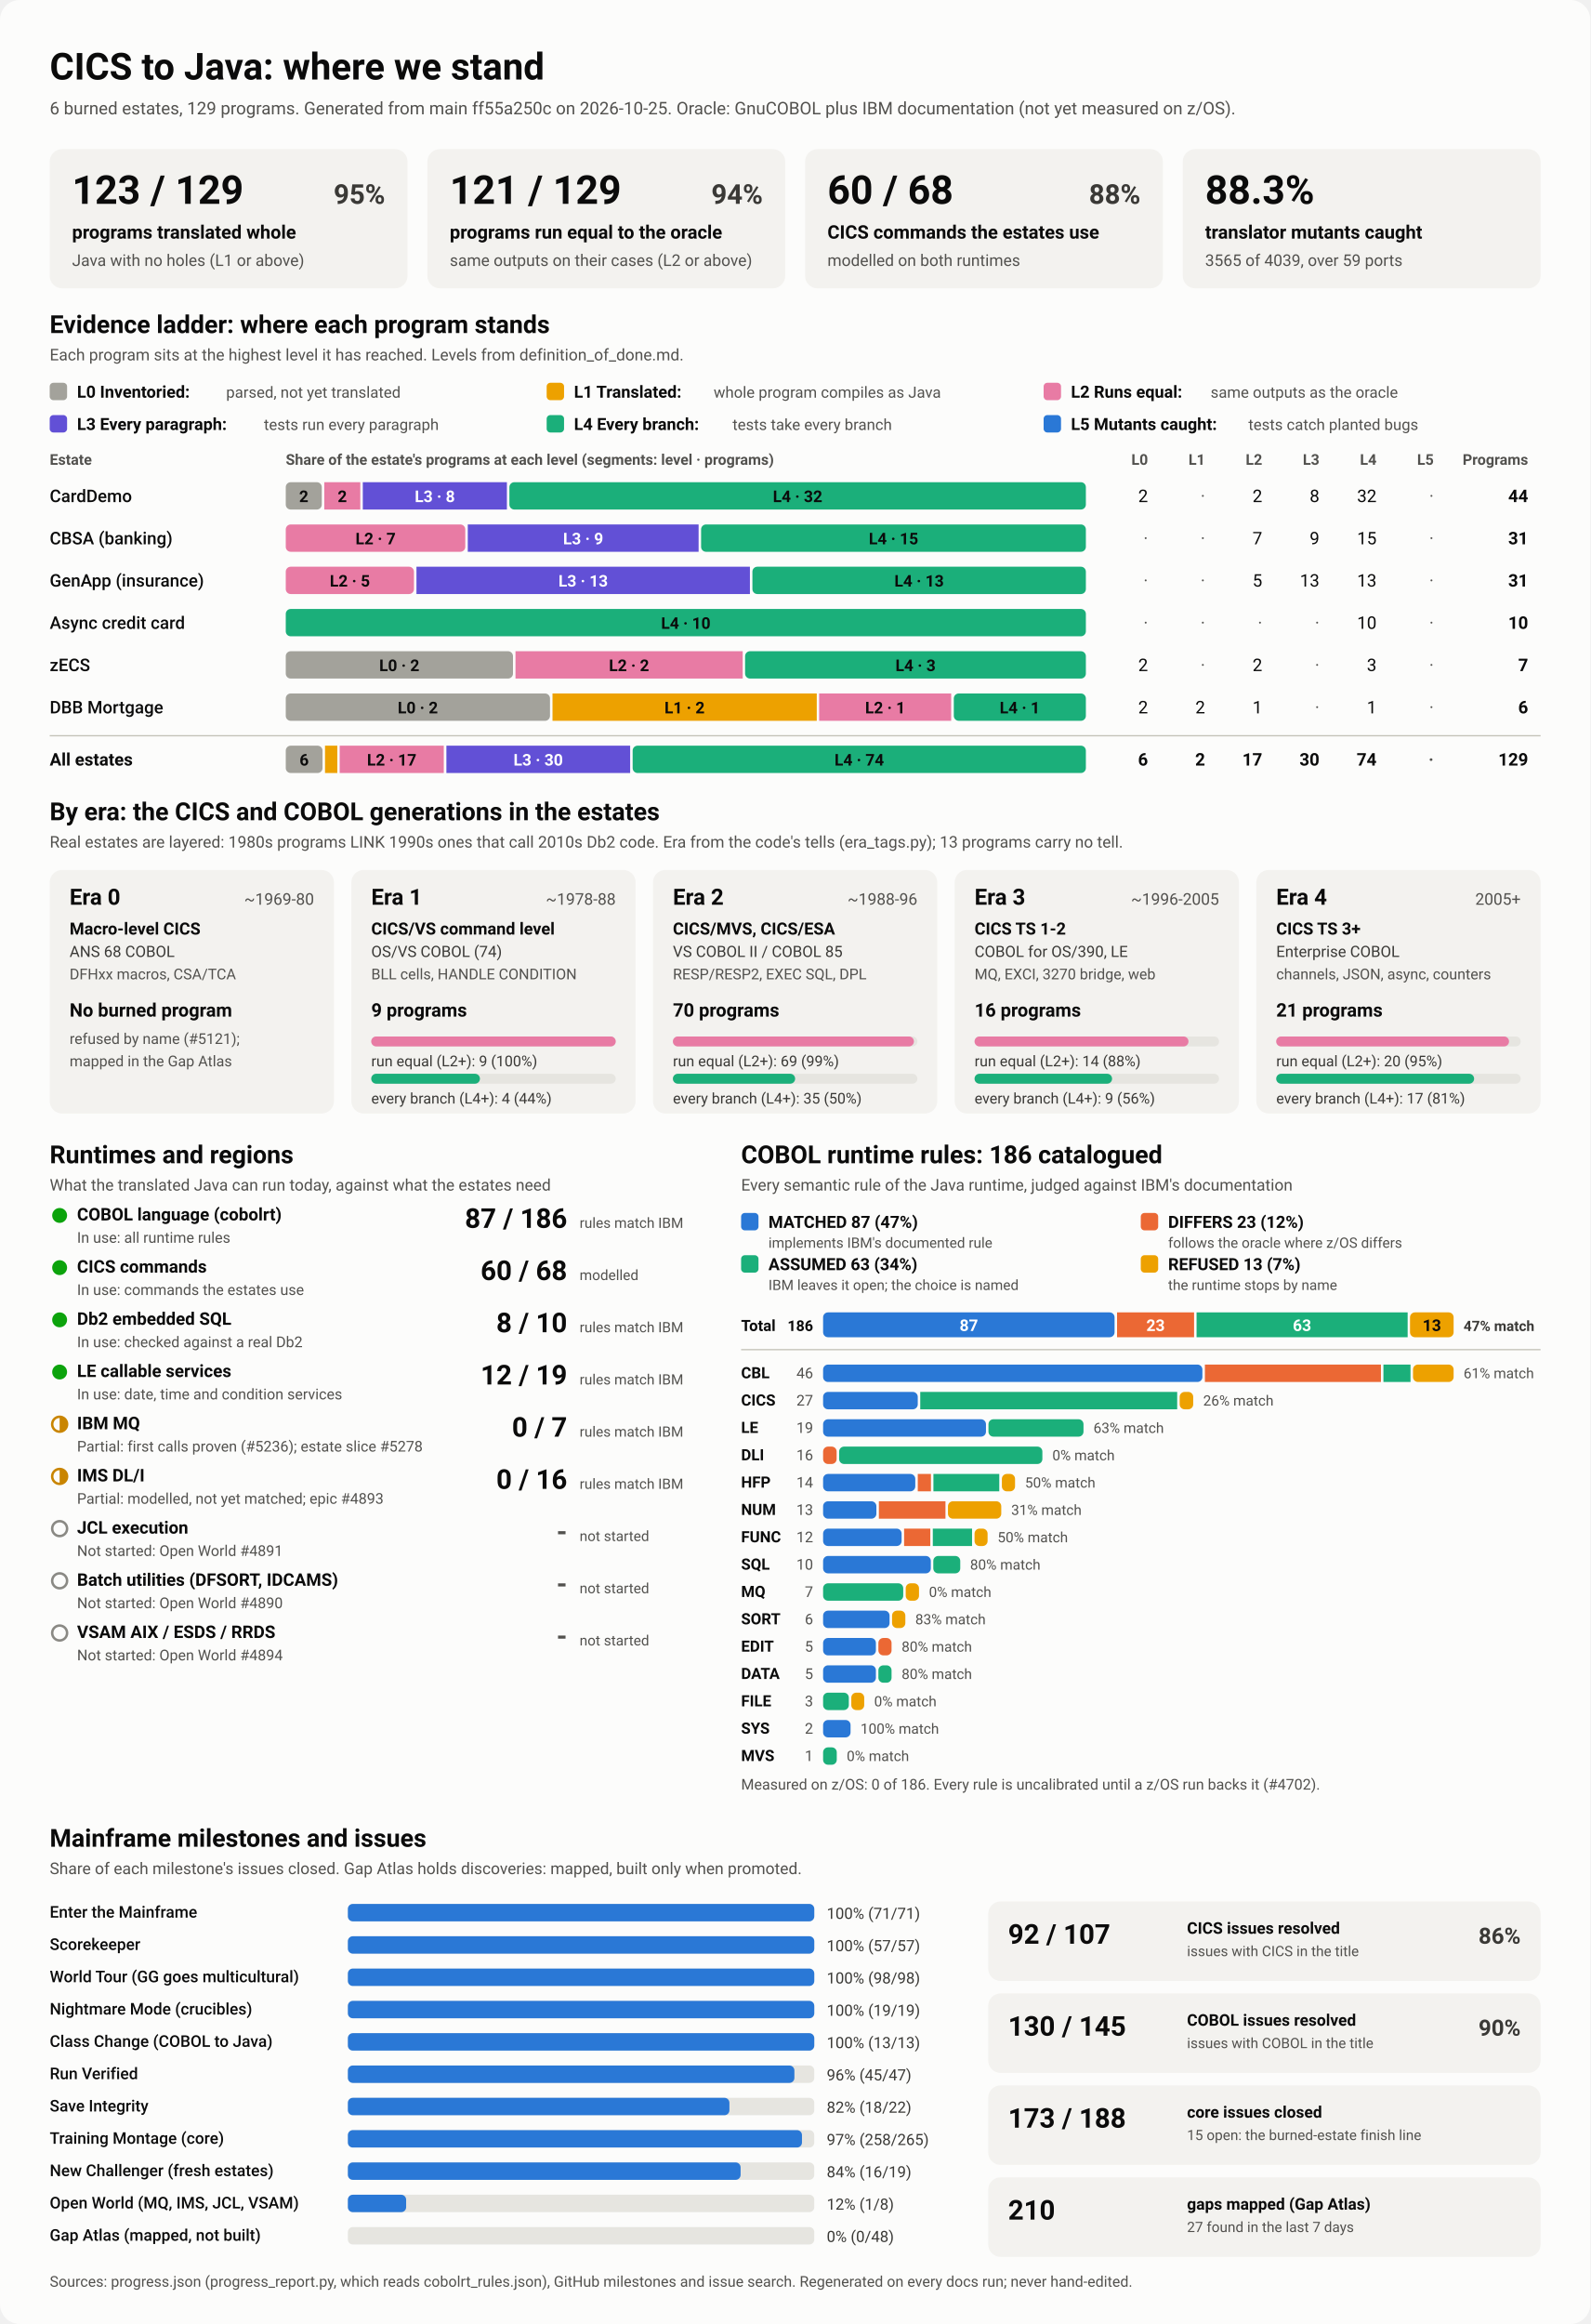
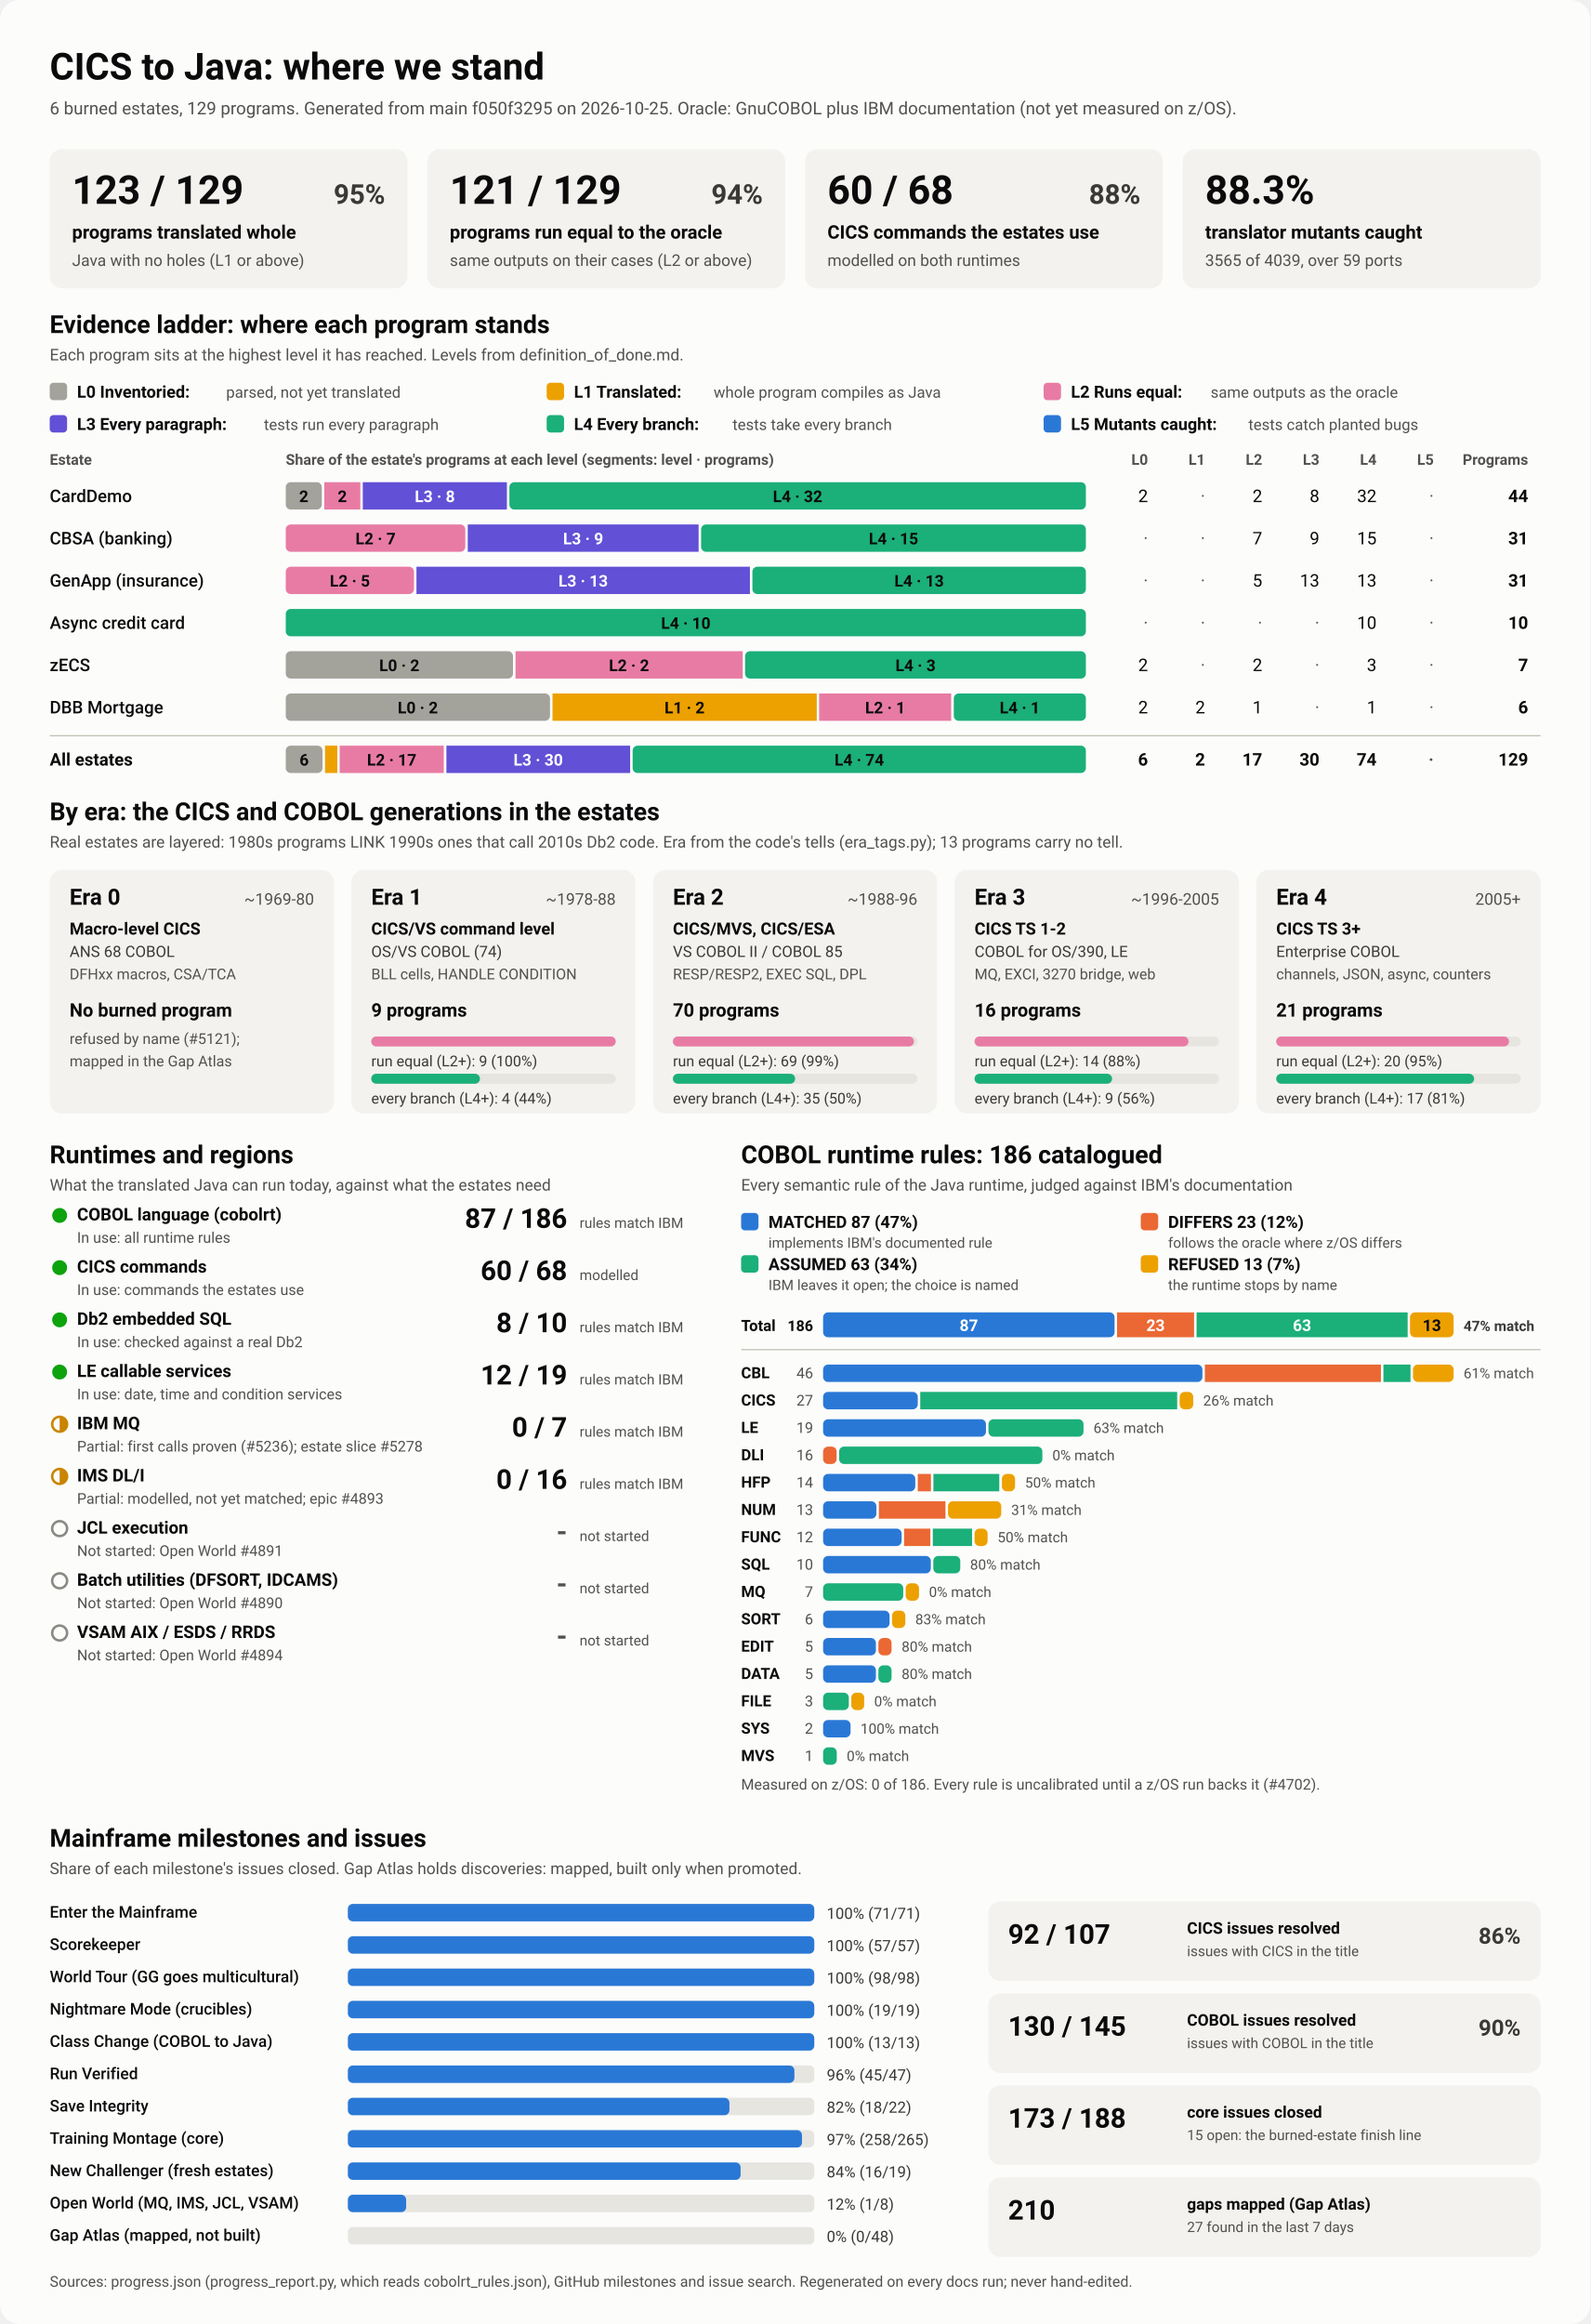
<svg xmlns="http://www.w3.org/2000/svg" viewBox="0 0 1280 1870" width="1280" height="1870" role="img" aria-labelledby="ttl">
  <style>
    svg { font-family: system-ui, -apple-system, 'Segoe UI', Roboto, Helvetica, Arial, sans-serif; }
    .bg { fill: #fcfcfb; }
    .card { fill: #f3f2ef; }
    .track { fill: #e6e5e0; }
    .rule { stroke: #c3c2b7; stroke-width: 1; }
    .t1 { fill: #0b0b0b; } .t2 { fill: #3a3936; } .t3 { fill: #52514e; }
    .on-dark { fill: #ffffff; } .on-light { fill: #0b0b0b; }
    .lv0 { fill: #a3a29b; } .lv1 { fill: #eda100; } .lv2 { fill: #e87ba4; } .lv3 { fill: #6250d6; } .lv4 { fill: #1baf7a; } .lv5 { fill: #2a78d6; } 
    .s0 { fill: #2a78d6; } .s1 { fill: #eb6834; } .s2 { fill: #1baf7a; } .s3 { fill: #eda100; } 
    .prog { fill: #2a78d6; }
    .st-good { fill: #0ca30c; } .st-warn { fill: none; stroke: #c98500; stroke-width: 2; }
    .st-warn-fill { fill: #c98500; } .st-none { fill: none; stroke: #8a8984; stroke-width: 2; }
    @media (prefers-color-scheme: dark) {
      .bg { fill: #1a1a19; } .card { fill: #242422; } .track { fill: #383835; } .rule { stroke: #52514e; }
      .t1 { fill: #f0efec; } .t2 { fill: #dddcd6; } .t3 { fill: #c3c2b7; }
      .on-light { fill: #0b0b0b; } .prog { fill: #3987e5; }
      .lv0 { fill: #6b6a64; } .lv1 { fill: #c98500; } .lv2 { fill: #d55181; } .lv3 { fill: #9085e9; } .lv4 { fill: #199e70; } .lv5 { fill: #3987e5; } 
      .s0 { fill: #3987e5; } .s1 { fill: #d95926; } .s2 { fill: #199e70; } .s3 { fill: #c98500; } 
    }
  </style>
  <rect class="bg" width="1280" height="1870" rx="16" />
  <text x="40.0" y="64.0" class="t1" font-size="30" font-weight="700" text-anchor="start">CICS to Java: where we stand</text>
-   <text x="40.0" y="92.0" class="t3" font-size="14" font-weight="400" text-anchor="start">6 burned estates, 129 programs. Generated from main ff55a250c on 2026-10-25. Oracle: GnuCOBOL plus IBM documentation (not yet measured on z/OS).</text>
+   <text x="40.0" y="92.0" class="t3" font-size="14" font-weight="400" text-anchor="start">6 burned estates, 129 programs. Generated from main f050f3295 on 2026-10-25. Oracle: GnuCOBOL plus IBM documentation (not yet measured on z/OS).</text>
  <rect x="40.0" y="120.0" width="288.0" height="112.0" rx="10" class="card" />
  <text x="58.0" y="164.0" class="t1" font-size="32" font-weight="700" text-anchor="start">123 / 129</text>
  <text x="310.0" y="164.0" class="t2" font-size="22" font-weight="600" text-anchor="end">95%</text>
  <text x="58.0" y="192.0" class="t1" font-size="15" font-weight="600" text-anchor="start">programs translated whole</text>
  <text x="58.0" y="214.0" class="t3" font-size="13" font-weight="400" text-anchor="start">Java with no holes (L1 or above)</text>
  <rect x="344.0" y="120.0" width="288.0" height="112.0" rx="10" class="card" />
  <text x="362.0" y="164.0" class="t1" font-size="32" font-weight="700" text-anchor="start">121 / 129</text>
  <text x="614.0" y="164.0" class="t2" font-size="22" font-weight="600" text-anchor="end">94%</text>
  <text x="362.0" y="192.0" class="t1" font-size="15" font-weight="600" text-anchor="start">programs run equal to the oracle</text>
  <text x="362.0" y="214.0" class="t3" font-size="13" font-weight="400" text-anchor="start">same outputs on their cases (L2 or above)</text>
  <rect x="648.0" y="120.0" width="288.0" height="112.0" rx="10" class="card" />
  <text x="666.0" y="164.0" class="t1" font-size="32" font-weight="700" text-anchor="start">60 / 68</text>
  <text x="918.0" y="164.0" class="t2" font-size="22" font-weight="600" text-anchor="end">88%</text>
  <text x="666.0" y="192.0" class="t1" font-size="15" font-weight="600" text-anchor="start">CICS commands the estates use</text>
  <text x="666.0" y="214.0" class="t3" font-size="13" font-weight="400" text-anchor="start">modelled on both runtimes</text>
  <rect x="952.0" y="120.0" width="288.0" height="112.0" rx="10" class="card" />
  <text x="970.0" y="164.0" class="t1" font-size="32" font-weight="700" text-anchor="start">88.3%</text>
  <text x="970.0" y="192.0" class="t1" font-size="15" font-weight="600" text-anchor="start">translator mutants caught</text>
  <text x="970.0" y="214.0" class="t3" font-size="13" font-weight="400" text-anchor="start">3565 of 4039, over 59 ports</text>
  <text x="40.0" y="268.0" class="t1" font-size="20" font-weight="700" text-anchor="start">Evidence ladder: where each program stands</text>
  <text x="40.0" y="290.0" class="t3" font-size="13" font-weight="400" text-anchor="start">Each program sits at the highest level it has reached. Levels from definition_of_done.md.</text>
  <rect x="40.0" y="308.0" width="14.0" height="14.0" rx="3" class="lv0" />
  <text x="62.0" y="320.0" class="t1" font-size="13.5" font-weight="600" text-anchor="start">L0 Inventoried:</text>
  <text x="182.0" y="320.0" class="t3" font-size="12.5" font-weight="400" text-anchor="start">parsed, not yet translated</text>
  <rect x="440.0" y="308.0" width="14.0" height="14.0" rx="3" class="lv1" />
  <text x="462.0" y="320.0" class="t1" font-size="13.5" font-weight="600" text-anchor="start">L1 Translated:</text>
  <text x="574.4" y="320.0" class="t3" font-size="12.5" font-weight="400" text-anchor="start">whole program compiles as Java</text>
  <rect x="840.0" y="308.0" width="14.0" height="14.0" rx="3" class="lv2" />
  <text x="862.0" y="320.0" class="t1" font-size="13.5" font-weight="600" text-anchor="start">L2 Runs equal:</text>
  <text x="974.4" y="320.0" class="t3" font-size="12.5" font-weight="400" text-anchor="start">same outputs as the oracle</text>
  <rect x="40.0" y="334.0" width="14.0" height="14.0" rx="3" class="lv3" />
  <text x="62.0" y="346.0" class="t1" font-size="13.5" font-weight="600" text-anchor="start">L3 Every paragraph:</text>
  <text x="212.4" y="346.0" class="t3" font-size="12.5" font-weight="400" text-anchor="start">tests run every paragraph</text>
  <rect x="440.0" y="334.0" width="14.0" height="14.0" rx="3" class="lv4" />
  <text x="462.0" y="346.0" class="t1" font-size="13.5" font-weight="600" text-anchor="start">L4 Every branch:</text>
  <text x="589.6" y="346.0" class="t3" font-size="12.5" font-weight="400" text-anchor="start">tests take every branch</text>
  <rect x="840.0" y="334.0" width="14.0" height="14.0" rx="3" class="lv5" />
  <text x="862.0" y="346.0" class="t1" font-size="13.5" font-weight="600" text-anchor="start">L5 Mutants caught:</text>
  <text x="1004.8" y="346.0" class="t3" font-size="12.5" font-weight="400" text-anchor="start">tests catch planted bugs</text>
  <text x="40.0" y="374.0" class="t3" font-size="12" font-weight="600" text-anchor="start">Estate</text>
  <text x="230.0" y="374.0" class="t3" font-size="12" font-weight="600" text-anchor="start">Share of the estate's programs at each level (segments: level · programs)</text>
  <text x="924.0" y="374.0" class="t3" font-size="12" font-weight="600" text-anchor="end">L0</text>
  <text x="970.0" y="374.0" class="t3" font-size="12" font-weight="600" text-anchor="end">L1</text>
  <text x="1016.0" y="374.0" class="t3" font-size="12" font-weight="600" text-anchor="end">L2</text>
  <text x="1062.0" y="374.0" class="t3" font-size="12" font-weight="600" text-anchor="end">L3</text>
  <text x="1108.0" y="374.0" class="t3" font-size="12" font-weight="600" text-anchor="end">L4</text>
  <text x="1154.0" y="374.0" class="t3" font-size="12" font-weight="600" text-anchor="end">L5</text>
  <text x="1230.0" y="374.0" class="t3" font-size="12" font-weight="600" text-anchor="end">Programs</text>
  <text x="40.0" y="404.0" class="t1" font-size="14" font-weight="500" text-anchor="start">CardDemo</text>
  <rect x="230.0" y="388.0" width="29.0" height="22.0" rx="4" class="lv0" />
  <text x="244.5" y="404.0" class="on-light" font-size="13" font-weight="600" text-anchor="middle">2</text>
  <rect x="261.0" y="388.0" width="29.0" height="22.0" rx="0" class="lv2" />
  <text x="275.5" y="404.0" class="on-light" font-size="13" font-weight="600" text-anchor="middle">2</text>
  <rect x="292.0" y="388.0" width="116.0" height="22.0" rx="0" class="lv3" />
  <text x="350.0" y="404.0" class="on-dark" font-size="13" font-weight="600" text-anchor="middle">L3 · 8</text>
  <rect x="410.0" y="388.0" width="464.0" height="22.0" rx="4" class="lv4" />
  <text x="642.0" y="404.0" class="on-light" font-size="13" font-weight="600" text-anchor="middle">L4 · 32</text>
  <text x="924.0" y="404.0" class="t1" font-size="14" font-weight="400" text-anchor="end">2</text>
  <text x="970.0" y="404.0" class="t3" font-size="14" font-weight="400" text-anchor="end">·</text>
  <text x="1016.0" y="404.0" class="t1" font-size="14" font-weight="400" text-anchor="end">2</text>
  <text x="1062.0" y="404.0" class="t1" font-size="14" font-weight="400" text-anchor="end">8</text>
  <text x="1108.0" y="404.0" class="t1" font-size="14" font-weight="400" text-anchor="end">32</text>
  <text x="1154.0" y="404.0" class="t3" font-size="14" font-weight="400" text-anchor="end">·</text>
  <text x="1230.0" y="404.0" class="t1" font-size="14" font-weight="700" text-anchor="end">44</text>
  <text x="40.0" y="438.0" class="t1" font-size="14" font-weight="500" text-anchor="start">CBSA (banking)</text>
  <rect x="230.0" y="422.0" width="144.5" height="22.0" rx="4" class="lv2" />
  <text x="302.3" y="438.0" class="on-light" font-size="13" font-weight="600" text-anchor="middle">L2 · 7</text>
  <rect x="376.5" y="422.0" width="185.8" height="22.0" rx="0" class="lv3" />
  <text x="469.4" y="438.0" class="on-dark" font-size="13" font-weight="600" text-anchor="middle">L3 · 9</text>
  <rect x="564.3" y="422.0" width="309.7" height="22.0" rx="4" class="lv4" />
  <text x="719.2" y="438.0" class="on-light" font-size="13" font-weight="600" text-anchor="middle">L4 · 15</text>
  <text x="924.0" y="438.0" class="t3" font-size="14" font-weight="400" text-anchor="end">·</text>
  <text x="970.0" y="438.0" class="t3" font-size="14" font-weight="400" text-anchor="end">·</text>
  <text x="1016.0" y="438.0" class="t1" font-size="14" font-weight="400" text-anchor="end">7</text>
  <text x="1062.0" y="438.0" class="t1" font-size="14" font-weight="400" text-anchor="end">9</text>
  <text x="1108.0" y="438.0" class="t1" font-size="14" font-weight="400" text-anchor="end">15</text>
  <text x="1154.0" y="438.0" class="t3" font-size="14" font-weight="400" text-anchor="end">·</text>
  <text x="1230.0" y="438.0" class="t1" font-size="14" font-weight="700" text-anchor="end">31</text>
  <text x="40.0" y="472.0" class="t1" font-size="14" font-weight="500" text-anchor="start">GenApp (insurance)</text>
  <rect x="230.0" y="456.0" width="103.2" height="22.0" rx="4" class="lv2" />
  <text x="281.6" y="472.0" class="on-light" font-size="13" font-weight="600" text-anchor="middle">L2 · 5</text>
  <rect x="335.2" y="456.0" width="268.4" height="22.0" rx="0" class="lv3" />
  <text x="469.4" y="472.0" class="on-dark" font-size="13" font-weight="600" text-anchor="middle">L3 · 13</text>
  <rect x="605.6" y="456.0" width="268.4" height="22.0" rx="4" class="lv4" />
  <text x="739.8" y="472.0" class="on-light" font-size="13" font-weight="600" text-anchor="middle">L4 · 13</text>
  <text x="924.0" y="472.0" class="t3" font-size="14" font-weight="400" text-anchor="end">·</text>
  <text x="970.0" y="472.0" class="t3" font-size="14" font-weight="400" text-anchor="end">·</text>
  <text x="1016.0" y="472.0" class="t1" font-size="14" font-weight="400" text-anchor="end">5</text>
  <text x="1062.0" y="472.0" class="t1" font-size="14" font-weight="400" text-anchor="end">13</text>
  <text x="1108.0" y="472.0" class="t1" font-size="14" font-weight="400" text-anchor="end">13</text>
  <text x="1154.0" y="472.0" class="t3" font-size="14" font-weight="400" text-anchor="end">·</text>
  <text x="1230.0" y="472.0" class="t1" font-size="14" font-weight="700" text-anchor="end">31</text>
  <text x="40.0" y="506.0" class="t1" font-size="14" font-weight="500" text-anchor="start">Async credit card</text>
  <rect x="230.0" y="490.0" width="644.0" height="22.0" rx="4" class="lv4" />
  <text x="552.0" y="506.0" class="on-light" font-size="13" font-weight="600" text-anchor="middle">L4 · 10</text>
  <text x="924.0" y="506.0" class="t3" font-size="14" font-weight="400" text-anchor="end">·</text>
  <text x="970.0" y="506.0" class="t3" font-size="14" font-weight="400" text-anchor="end">·</text>
  <text x="1016.0" y="506.0" class="t3" font-size="14" font-weight="400" text-anchor="end">·</text>
  <text x="1062.0" y="506.0" class="t3" font-size="14" font-weight="400" text-anchor="end">·</text>
  <text x="1108.0" y="506.0" class="t1" font-size="14" font-weight="400" text-anchor="end">10</text>
  <text x="1154.0" y="506.0" class="t3" font-size="14" font-weight="400" text-anchor="end">·</text>
  <text x="1230.0" y="506.0" class="t1" font-size="14" font-weight="700" text-anchor="end">10</text>
  <text x="40.0" y="540.0" class="t1" font-size="14" font-weight="500" text-anchor="start">zECS</text>
  <rect x="230.0" y="524.0" width="182.9" height="22.0" rx="4" class="lv0" />
  <text x="321.4" y="540.0" class="on-light" font-size="13" font-weight="600" text-anchor="middle">L0 · 2</text>
  <rect x="414.9" y="524.0" width="182.9" height="22.0" rx="0" class="lv2" />
  <text x="506.3" y="540.0" class="on-light" font-size="13" font-weight="600" text-anchor="middle">L2 · 2</text>
  <rect x="599.7" y="524.0" width="274.3" height="22.0" rx="4" class="lv4" />
  <text x="736.9" y="540.0" class="on-light" font-size="13" font-weight="600" text-anchor="middle">L4 · 3</text>
  <text x="924.0" y="540.0" class="t1" font-size="14" font-weight="400" text-anchor="end">2</text>
  <text x="970.0" y="540.0" class="t3" font-size="14" font-weight="400" text-anchor="end">·</text>
  <text x="1016.0" y="540.0" class="t1" font-size="14" font-weight="400" text-anchor="end">2</text>
  <text x="1062.0" y="540.0" class="t3" font-size="14" font-weight="400" text-anchor="end">·</text>
  <text x="1108.0" y="540.0" class="t1" font-size="14" font-weight="400" text-anchor="end">3</text>
  <text x="1154.0" y="540.0" class="t3" font-size="14" font-weight="400" text-anchor="end">·</text>
  <text x="1230.0" y="540.0" class="t1" font-size="14" font-weight="700" text-anchor="end">7</text>
  <text x="40.0" y="574.0" class="t1" font-size="14" font-weight="500" text-anchor="start">DBB Mortgage</text>
  <rect x="230.0" y="558.0" width="212.7" height="22.0" rx="4" class="lv0" />
  <text x="336.3" y="574.0" class="on-light" font-size="13" font-weight="600" text-anchor="middle">L0 · 2</text>
  <rect x="444.7" y="558.0" width="212.7" height="22.0" rx="0" class="lv1" />
  <text x="551.0" y="574.0" class="on-light" font-size="13" font-weight="600" text-anchor="middle">L1 · 2</text>
  <rect x="659.3" y="558.0" width="106.3" height="22.0" rx="0" class="lv2" />
  <text x="712.5" y="574.0" class="on-light" font-size="13" font-weight="600" text-anchor="middle">L2 · 1</text>
  <rect x="767.7" y="558.0" width="106.3" height="22.0" rx="4" class="lv4" />
  <text x="820.8" y="574.0" class="on-light" font-size="13" font-weight="600" text-anchor="middle">L4 · 1</text>
  <text x="924.0" y="574.0" class="t1" font-size="14" font-weight="400" text-anchor="end">2</text>
  <text x="970.0" y="574.0" class="t1" font-size="14" font-weight="400" text-anchor="end">2</text>
  <text x="1016.0" y="574.0" class="t1" font-size="14" font-weight="400" text-anchor="end">1</text>
  <text x="1062.0" y="574.0" class="t3" font-size="14" font-weight="400" text-anchor="end">·</text>
  <text x="1108.0" y="574.0" class="t1" font-size="14" font-weight="400" text-anchor="end">1</text>
  <text x="1154.0" y="574.0" class="t3" font-size="14" font-weight="400" text-anchor="end">·</text>
  <text x="1230.0" y="574.0" class="t1" font-size="14" font-weight="700" text-anchor="end">6</text>
  <line x1="40" x2="1240" y1="592" y2="592" class="rule" />
  <text x="40.0" y="616.0" class="t1" font-size="14" font-weight="700" text-anchor="start">All estates</text>
  <rect x="230.0" y="600.0" width="29.6" height="22.0" rx="4" class="lv0" />
  <text x="244.8" y="616.0" class="on-light" font-size="13" font-weight="600" text-anchor="middle">6</text>
  <rect x="261.6" y="600.0" width="9.9" height="22.0" rx="0" class="lv1" />
  <rect x="273.4" y="600.0" width="83.8" height="22.0" rx="0" class="lv2" />
  <text x="315.3" y="616.0" class="on-light" font-size="13" font-weight="600" text-anchor="middle">L2 · 17</text>
  <rect x="359.3" y="600.0" width="147.9" height="22.0" rx="0" class="lv3" />
  <text x="433.2" y="616.0" class="on-dark" font-size="13" font-weight="600" text-anchor="middle">L3 · 30</text>
  <rect x="509.2" y="600.0" width="364.8" height="22.0" rx="4" class="lv4" />
  <text x="691.6" y="616.0" class="on-light" font-size="13" font-weight="600" text-anchor="middle">L4 · 74</text>
  <text x="924.0" y="616.0" class="t1" font-size="14" font-weight="700" text-anchor="end">6</text>
  <text x="970.0" y="616.0" class="t1" font-size="14" font-weight="700" text-anchor="end">2</text>
  <text x="1016.0" y="616.0" class="t1" font-size="14" font-weight="700" text-anchor="end">17</text>
  <text x="1062.0" y="616.0" class="t1" font-size="14" font-weight="700" text-anchor="end">30</text>
  <text x="1108.0" y="616.0" class="t1" font-size="14" font-weight="700" text-anchor="end">74</text>
  <text x="1154.0" y="616.0" class="t3" font-size="14" font-weight="700" text-anchor="end">·</text>
  <text x="1230.0" y="616.0" class="t1" font-size="14" font-weight="700" text-anchor="end">129</text>
  <text x="40.0" y="660.0" class="t1" font-size="20" font-weight="700" text-anchor="start">By era: the CICS and COBOL generations in the estates</text>
  <text x="40.0" y="682.0" class="t3" font-size="13" font-weight="400" text-anchor="start">Real estates are layered: 1980s programs LINK 1990s ones that call 2010s Db2 code. Era from the code's tells (era_tags.py); 13 programs carry no tell.</text>
  <rect x="40.0" y="700.0" width="228.8" height="196.0" rx="10" class="card" />
  <text x="56.0" y="728.0" class="t1" font-size="18" font-weight="700" text-anchor="start">Era 0</text>
  <text x="252.8" y="728.0" class="t3" font-size="13" font-weight="400" text-anchor="end">~1969-80</text>
  <text x="56.0" y="752.0" class="t1" font-size="13.5" font-weight="600" text-anchor="start">Macro-level CICS</text>
  <text x="56.0" y="770.0" class="t2" font-size="12.5" font-weight="400" text-anchor="start">ANS 68 COBOL</text>
  <text x="56.0" y="788.0" class="t3" font-size="12" font-weight="400" text-anchor="start">DFHxx macros, CSA/TCA</text>
  <text x="56.0" y="818.0" class="t1" font-size="15" font-weight="700" text-anchor="start">No burned program</text>
  <text x="56.0" y="840.0" class="t3" font-size="12" font-weight="400" text-anchor="start">refused by name (#5121);</text>
  <text x="56.0" y="858.0" class="t3" font-size="12" font-weight="400" text-anchor="start">mapped in the Gap Atlas</text>
  <rect x="282.8" y="700.0" width="228.8" height="196.0" rx="10" class="card" />
  <text x="298.8" y="728.0" class="t1" font-size="18" font-weight="700" text-anchor="start">Era 1</text>
  <text x="495.6" y="728.0" class="t3" font-size="13" font-weight="400" text-anchor="end">~1978-88</text>
  <text x="298.8" y="752.0" class="t1" font-size="13.5" font-weight="600" text-anchor="start">CICS/VS command level</text>
  <text x="298.8" y="770.0" class="t2" font-size="12.5" font-weight="400" text-anchor="start">OS/VS COBOL (74)</text>
  <text x="298.8" y="788.0" class="t3" font-size="12" font-weight="400" text-anchor="start">BLL cells, HANDLE CONDITION</text>
  <text x="298.8" y="818.0" class="t1" font-size="15" font-weight="700" text-anchor="start">9 programs</text>
  <rect x="298.8" y="834.0" width="196.8" height="8.0" rx="4" class="track" />
  <rect x="298.8" y="834.0" width="196.8" height="8.0" rx="4" class="lv2" />
  <text x="298.8" y="858.0" class="t2" font-size="12" font-weight="400" text-anchor="start">run equal (L2+): 9 (100%)</text>
  <rect x="298.8" y="864.0" width="196.8" height="8.0" rx="4" class="track" />
  <rect x="298.8" y="864.0" width="87.5" height="8.0" rx="4" class="lv4" />
  <text x="298.8" y="888.0" class="t2" font-size="12" font-weight="400" text-anchor="start">every branch (L4+): 4 (44%)</text>
  <rect x="525.6" y="700.0" width="228.8" height="196.0" rx="10" class="card" />
  <text x="541.6" y="728.0" class="t1" font-size="18" font-weight="700" text-anchor="start">Era 2</text>
  <text x="738.4" y="728.0" class="t3" font-size="13" font-weight="400" text-anchor="end">~1988-96</text>
  <text x="541.6" y="752.0" class="t1" font-size="13.5" font-weight="600" text-anchor="start">CICS/MVS, CICS/ESA</text>
  <text x="541.6" y="770.0" class="t2" font-size="12.5" font-weight="400" text-anchor="start">VS COBOL II / COBOL 85</text>
  <text x="541.6" y="788.0" class="t3" font-size="12" font-weight="400" text-anchor="start">RESP/RESP2, EXEC SQL, DPL</text>
  <text x="541.6" y="818.0" class="t1" font-size="15" font-weight="700" text-anchor="start">70 programs</text>
  <rect x="541.6" y="834.0" width="196.8" height="8.0" rx="4" class="track" />
  <rect x="541.6" y="834.0" width="194.0" height="8.0" rx="4" class="lv2" />
  <text x="541.6" y="858.0" class="t2" font-size="12" font-weight="400" text-anchor="start">run equal (L2+): 69 (99%)</text>
  <rect x="541.6" y="864.0" width="196.8" height="8.0" rx="4" class="track" />
  <rect x="541.6" y="864.0" width="98.4" height="8.0" rx="4" class="lv4" />
  <text x="541.6" y="888.0" class="t2" font-size="12" font-weight="400" text-anchor="start">every branch (L4+): 35 (50%)</text>
  <rect x="768.4" y="700.0" width="228.8" height="196.0" rx="10" class="card" />
  <text x="784.4" y="728.0" class="t1" font-size="18" font-weight="700" text-anchor="start">Era 3</text>
  <text x="981.2" y="728.0" class="t3" font-size="13" font-weight="400" text-anchor="end">~1996-2005</text>
  <text x="784.4" y="752.0" class="t1" font-size="13.5" font-weight="600" text-anchor="start">CICS TS 1-2</text>
  <text x="784.4" y="770.0" class="t2" font-size="12.5" font-weight="400" text-anchor="start">COBOL for OS/390, LE</text>
  <text x="784.4" y="788.0" class="t3" font-size="12" font-weight="400" text-anchor="start">MQ, EXCI, 3270 bridge, web</text>
  <text x="784.4" y="818.0" class="t1" font-size="15" font-weight="700" text-anchor="start">16 programs</text>
  <rect x="784.4" y="834.0" width="196.8" height="8.0" rx="4" class="track" />
  <rect x="784.4" y="834.0" width="172.2" height="8.0" rx="4" class="lv2" />
  <text x="784.4" y="858.0" class="t2" font-size="12" font-weight="400" text-anchor="start">run equal (L2+): 14 (88%)</text>
  <rect x="784.4" y="864.0" width="196.8" height="8.0" rx="4" class="track" />
  <rect x="784.4" y="864.0" width="110.7" height="8.0" rx="4" class="lv4" />
  <text x="784.4" y="888.0" class="t2" font-size="12" font-weight="400" text-anchor="start">every branch (L4+): 9 (56%)</text>
  <rect x="1011.2" y="700.0" width="228.8" height="196.0" rx="10" class="card" />
  <text x="1027.2" y="728.0" class="t1" font-size="18" font-weight="700" text-anchor="start">Era 4</text>
  <text x="1224.0" y="728.0" class="t3" font-size="13" font-weight="400" text-anchor="end">2005+</text>
  <text x="1027.2" y="752.0" class="t1" font-size="13.5" font-weight="600" text-anchor="start">CICS TS 3+</text>
  <text x="1027.2" y="770.0" class="t2" font-size="12.5" font-weight="400" text-anchor="start">Enterprise COBOL</text>
  <text x="1027.2" y="788.0" class="t3" font-size="12" font-weight="400" text-anchor="start">channels, JSON, async, counters</text>
  <text x="1027.2" y="818.0" class="t1" font-size="15" font-weight="700" text-anchor="start">21 programs</text>
  <rect x="1027.2" y="834.0" width="196.8" height="8.0" rx="4" class="track" />
  <rect x="1027.2" y="834.0" width="187.4" height="8.0" rx="4" class="lv2" />
  <text x="1027.2" y="858.0" class="t2" font-size="12" font-weight="400" text-anchor="start">run equal (L2+): 20 (95%)</text>
  <rect x="1027.2" y="864.0" width="196.8" height="8.0" rx="4" class="track" />
  <rect x="1027.2" y="864.0" width="159.3" height="8.0" rx="4" class="lv4" />
  <text x="1027.2" y="888.0" class="t2" font-size="12" font-weight="400" text-anchor="start">every branch (L4+): 17 (81%)</text>
  <text x="40.0" y="936.0" class="t1" font-size="20" font-weight="700" text-anchor="start">Runtimes and regions</text>
  <text x="40.0" y="958.0" class="t3" font-size="13" font-weight="400" text-anchor="start">What the translated Java can run today, against what the estates need</text>
  <circle cx="48" cy="978" r="6" class="st-good" />
  <text x="62.0" y="982.0" class="t1" font-size="14" font-weight="600" text-anchor="start">COBOL language (cobolrt)</text>
  <text x="62.0" y="1000.0" class="t3" font-size="12" font-weight="400" text-anchor="start">In use: all runtime rules</text>
  <text x="456.5" y="988.0" class="t1" font-size="22" font-weight="700" text-anchor="end">87 / 186</text>
  <text x="466.5" y="988.0" class="t3" font-size="11.5" font-weight="400" text-anchor="start">rules match IBM</text>
  <circle cx="48" cy="1020" r="6" class="st-good" />
  <text x="62.0" y="1024.0" class="t1" font-size="14" font-weight="600" text-anchor="start">CICS commands</text>
  <text x="62.0" y="1042.0" class="t3" font-size="12" font-weight="400" text-anchor="start">In use: commands the estates use</text>
  <text x="456.5" y="1030.0" class="t1" font-size="22" font-weight="700" text-anchor="end">60 / 68</text>
  <text x="466.5" y="1030.0" class="t3" font-size="11.5" font-weight="400" text-anchor="start">modelled</text>
  <circle cx="48" cy="1062" r="6" class="st-good" />
  <text x="62.0" y="1066.0" class="t1" font-size="14" font-weight="600" text-anchor="start">Db2 embedded SQL</text>
  <text x="62.0" y="1084.0" class="t3" font-size="12" font-weight="400" text-anchor="start">In use: checked against a real Db2</text>
  <text x="456.5" y="1072.0" class="t1" font-size="22" font-weight="700" text-anchor="end">8 / 10</text>
  <text x="466.5" y="1072.0" class="t3" font-size="11.5" font-weight="400" text-anchor="start">rules match IBM</text>
  <circle cx="48" cy="1104" r="6" class="st-good" />
  <text x="62.0" y="1108.0" class="t1" font-size="14" font-weight="600" text-anchor="start">LE callable services</text>
  <text x="62.0" y="1126.0" class="t3" font-size="12" font-weight="400" text-anchor="start">In use: date, time and condition services</text>
  <text x="456.5" y="1114.0" class="t1" font-size="22" font-weight="700" text-anchor="end">12 / 19</text>
  <text x="466.5" y="1114.0" class="t3" font-size="11.5" font-weight="400" text-anchor="start">rules match IBM</text>
  <circle cx="48" cy="1146" r="6" class="st-warn" />
  <path d="M 48 1140 A 6 6 0 0 1 48 1152 Z" class="st-warn-fill" />
  <text x="62.0" y="1150.0" class="t1" font-size="14" font-weight="600" text-anchor="start">IBM MQ</text>
  <text x="62.0" y="1168.0" class="t3" font-size="12" font-weight="400" text-anchor="start">Partial: first calls proven (#5236); estate slice #5278</text>
  <text x="456.5" y="1156.0" class="t1" font-size="22" font-weight="700" text-anchor="end">0 / 7</text>
  <text x="466.5" y="1156.0" class="t3" font-size="11.5" font-weight="400" text-anchor="start">rules match IBM</text>
  <circle cx="48" cy="1188" r="6" class="st-warn" />
  <path d="M 48 1182 A 6 6 0 0 1 48 1194 Z" class="st-warn-fill" />
  <text x="62.0" y="1192.0" class="t1" font-size="14" font-weight="600" text-anchor="start">IMS DL/I</text>
  <text x="62.0" y="1210.0" class="t3" font-size="12" font-weight="400" text-anchor="start">Partial: modelled, not yet matched; epic #4893</text>
  <text x="456.5" y="1198.0" class="t1" font-size="22" font-weight="700" text-anchor="end">0 / 16</text>
  <text x="466.5" y="1198.0" class="t3" font-size="11.5" font-weight="400" text-anchor="start">rules match IBM</text>
  <circle cx="48" cy="1230" r="6" class="st-none" />
  <text x="62.0" y="1234.0" class="t1" font-size="14" font-weight="600" text-anchor="start">JCL execution</text>
  <text x="62.0" y="1252.0" class="t3" font-size="12" font-weight="400" text-anchor="start">Not started: Open World #4891</text>
  <text x="456.5" y="1240.0" class="t3" font-size="22" font-weight="700" text-anchor="end">-</text>
  <text x="466.5" y="1240.0" class="t3" font-size="11.5" font-weight="400" text-anchor="start">not started</text>
  <circle cx="48" cy="1272" r="6" class="st-none" />
  <text x="62.0" y="1276.0" class="t1" font-size="14" font-weight="600" text-anchor="start">Batch utilities (DFSORT, IDCAMS)</text>
  <text x="62.0" y="1294.0" class="t3" font-size="12" font-weight="400" text-anchor="start">Not started: Open World #4890</text>
  <text x="456.5" y="1282.0" class="t3" font-size="22" font-weight="700" text-anchor="end">-</text>
  <text x="466.5" y="1282.0" class="t3" font-size="11.5" font-weight="400" text-anchor="start">not started</text>
  <circle cx="48" cy="1314" r="6" class="st-none" />
  <text x="62.0" y="1318.0" class="t1" font-size="14" font-weight="600" text-anchor="start">VSAM AIX / ESDS / RRDS</text>
  <text x="62.0" y="1336.0" class="t3" font-size="12" font-weight="400" text-anchor="start">Not started: Open World #4894</text>
  <text x="456.5" y="1324.0" class="t3" font-size="22" font-weight="700" text-anchor="end">-</text>
  <text x="466.5" y="1324.0" class="t3" font-size="11.5" font-weight="400" text-anchor="start">not started</text>
  <text x="596.5" y="936.0" class="t1" font-size="20" font-weight="700" text-anchor="start">COBOL runtime rules: 186 catalogued</text>
  <text x="596.5" y="958.0" class="t3" font-size="13" font-weight="400" text-anchor="start">Every semantic rule of the Java runtime, judged against IBM's documentation</text>
  <rect x="596.5" y="976.0" width="14.0" height="14.0" rx="3" class="s0" />
  <text x="618.5" y="988.0" class="t1" font-size="13.5" font-weight="600" text-anchor="start">MATCHED  87 (47%)</text>
  <text x="618.5" y="1004.0" class="t3" font-size="11.5" font-weight="400" text-anchor="start">implements IBM's documented rule</text>
  <rect x="918.2" y="976.0" width="14.0" height="14.0" rx="3" class="s1" />
  <text x="940.2" y="988.0" class="t1" font-size="13.5" font-weight="600" text-anchor="start">DIFFERS  23 (12%)</text>
  <text x="940.2" y="1004.0" class="t3" font-size="11.5" font-weight="400" text-anchor="start">follows the oracle where z/OS differs</text>
  <rect x="596.5" y="1010.0" width="14.0" height="14.0" rx="3" class="s2" />
  <text x="618.5" y="1022.0" class="t1" font-size="13.5" font-weight="600" text-anchor="start">ASSUMED  63 (34%)</text>
  <text x="618.5" y="1038.0" class="t3" font-size="11.5" font-weight="400" text-anchor="start">IBM leaves it open; the choice is named</text>
  <rect x="918.2" y="1010.0" width="14.0" height="14.0" rx="3" class="s3" />
  <text x="940.2" y="1022.0" class="t1" font-size="13.5" font-weight="600" text-anchor="start">REFUSED  13 (7%)</text>
  <text x="940.2" y="1038.0" class="t3" font-size="11.5" font-weight="400" text-anchor="start">the runtime stops by name</text>
  <text x="596.5" y="1071.0" class="t1" font-size="12.5" font-weight="700" text-anchor="start">Total</text>
  <text x="654.5" y="1071.0" class="t1" font-size="12" font-weight="700" text-anchor="end">186</text>
  <rect x="662.5" y="1056.0" width="234.6" height="20.0" rx="4" class="s0" />
  <text x="779.8" y="1071.0" class="on-dark" font-size="13" font-weight="600" text-anchor="middle">87</text>
  <rect x="899.1" y="1056.0" width="62.0" height="20.0" rx="0" class="s1" />
  <text x="930.1" y="1071.0" class="on-dark" font-size="13" font-weight="600" text-anchor="middle">23</text>
  <rect x="963.1" y="1056.0" width="169.9" height="20.0" rx="0" class="s2" />
  <text x="1048.0" y="1071.0" class="on-dark" font-size="13" font-weight="600" text-anchor="middle">63</text>
  <rect x="1134.9" y="1056.0" width="35.1" height="20.0" rx="4" class="s3" />
  <text x="1152.5" y="1071.0" class="on-light" font-size="13" font-weight="600" text-anchor="middle">13</text>
  <text x="1178.0" y="1071.0" class="t2" font-size="11.5" font-weight="600" text-anchor="start">47% match</text>
  <line x1="596.5" x2="1240.0" y1="1086" y2="1086" class="rule" />
  <text x="596.5" y="1109.0" class="t1" font-size="12.5" font-weight="600" text-anchor="start">CBL</text>
  <text x="654.5" y="1109.0" class="t3" font-size="12" font-weight="400" text-anchor="end">46</text>
  <rect x="662.5" y="1098.0" width="305.3" height="14.0" rx="4" class="s0" />
  <rect x="969.8" y="1098.0" width="141.7" height="14.0" rx="0" class="s1" />
  <rect x="1113.5" y="1098.0" width="21.8" height="14.0" rx="0" class="s2" />
  <rect x="1137.3" y="1098.0" width="32.7" height="14.0" rx="4" class="s3" />
  <text x="1178.0" y="1109.0" class="t3" font-size="11.5" font-weight="400" text-anchor="start">61% match</text>
  <text x="596.5" y="1131.0" class="t1" font-size="12.5" font-weight="600" text-anchor="start">CICS</text>
  <text x="654.5" y="1131.0" class="t3" font-size="12" font-weight="400" text-anchor="end">27</text>
  <rect x="662.5" y="1120.0" width="76.2" height="14.0" rx="4" class="s0" />
  <rect x="740.7" y="1120.0" width="206.8" height="14.0" rx="0" class="s2" />
  <rect x="949.5" y="1120.0" width="10.9" height="14.0" rx="4" class="s3" />
  <text x="968.4" y="1131.0" class="t3" font-size="11.5" font-weight="400" text-anchor="start">26% match</text>
  <text x="596.5" y="1153.0" class="t1" font-size="12.5" font-weight="600" text-anchor="start">LE</text>
  <text x="654.5" y="1153.0" class="t3" font-size="12" font-weight="400" text-anchor="end">19</text>
  <rect x="662.5" y="1142.0" width="131.1" height="14.0" rx="4" class="s0" />
  <rect x="795.6" y="1142.0" width="76.5" height="14.0" rx="4" class="s2" />
  <text x="880.1" y="1153.0" class="t3" font-size="11.5" font-weight="400" text-anchor="start">63% match</text>
  <text x="596.5" y="1175.0" class="t1" font-size="12.5" font-weight="600" text-anchor="start">DLI</text>
  <text x="654.5" y="1175.0" class="t3" font-size="12" font-weight="400" text-anchor="end">16</text>
  <rect x="662.5" y="1164.0" width="10.9" height="14.0" rx="4" class="s1" />
  <rect x="675.4" y="1164.0" width="163.6" height="14.0" rx="4" class="s2" />
  <text x="847.0" y="1175.0" class="t3" font-size="11.5" font-weight="400" text-anchor="start">0% match</text>
  <text x="596.5" y="1197.0" class="t1" font-size="12.5" font-weight="600" text-anchor="start">HFP</text>
  <text x="654.5" y="1197.0" class="t3" font-size="12" font-weight="400" text-anchor="end">14</text>
  <rect x="662.5" y="1186.0" width="74.2" height="14.0" rx="4" class="s0" />
  <rect x="738.7" y="1186.0" width="10.6" height="14.0" rx="0" class="s1" />
  <rect x="751.3" y="1186.0" width="53.0" height="14.0" rx="0" class="s2" />
  <rect x="806.4" y="1186.0" width="10.6" height="14.0" rx="4" class="s3" />
  <text x="825.0" y="1197.0" class="t3" font-size="11.5" font-weight="400" text-anchor="start">50% match</text>
  <text x="596.5" y="1219.0" class="t1" font-size="12.5" font-weight="600" text-anchor="start">NUM</text>
  <text x="654.5" y="1219.0" class="t3" font-size="12" font-weight="400" text-anchor="end">13</text>
  <rect x="662.5" y="1208.0" width="42.9" height="14.0" rx="4" class="s0" />
  <rect x="707.4" y="1208.0" width="53.6" height="14.0" rx="0" class="s1" />
  <rect x="763.0" y="1208.0" width="42.9" height="14.0" rx="4" class="s3" />
  <text x="813.9" y="1219.0" class="t3" font-size="11.5" font-weight="400" text-anchor="start">31% match</text>
  <text x="596.5" y="1241.0" class="t1" font-size="12.5" font-weight="600" text-anchor="start">FUNC</text>
  <text x="654.5" y="1241.0" class="t3" font-size="12" font-weight="400" text-anchor="end">12</text>
  <rect x="662.5" y="1230.0" width="63.2" height="14.0" rx="4" class="s0" />
  <rect x="727.7" y="1230.0" width="21.1" height="14.0" rx="0" class="s1" />
  <rect x="750.8" y="1230.0" width="31.6" height="14.0" rx="0" class="s2" />
  <rect x="784.4" y="1230.0" width="10.5" height="14.0" rx="4" class="s3" />
  <text x="802.9" y="1241.0" class="t3" font-size="11.5" font-weight="400" text-anchor="start">50% match</text>
  <text x="596.5" y="1263.0" class="t1" font-size="12.5" font-weight="600" text-anchor="start">SQL</text>
  <text x="654.5" y="1263.0" class="t3" font-size="12" font-weight="400" text-anchor="end">10</text>
  <rect x="662.5" y="1252.0" width="86.7" height="14.0" rx="4" class="s0" />
  <rect x="751.2" y="1252.0" width="21.7" height="14.0" rx="4" class="s2" />
  <text x="780.8" y="1263.0" class="t3" font-size="11.5" font-weight="400" text-anchor="start">80% match</text>
  <text x="596.5" y="1285.0" class="t1" font-size="12.5" font-weight="600" text-anchor="start">MQ</text>
  <text x="654.5" y="1285.0" class="t3" font-size="12" font-weight="400" text-anchor="end">7</text>
  <rect x="662.5" y="1274.0" width="64.5" height="14.0" rx="4" class="s2" />
  <rect x="729.0" y="1274.0" width="10.7" height="14.0" rx="4" class="s3" />
  <text x="747.7" y="1285.0" class="t3" font-size="11.5" font-weight="400" text-anchor="start">0% match</text>
  <text x="596.5" y="1307.0" class="t1" font-size="12.5" font-weight="600" text-anchor="start">SORT</text>
  <text x="654.5" y="1307.0" class="t3" font-size="12" font-weight="400" text-anchor="end">6</text>
  <rect x="662.5" y="1296.0" width="53.5" height="14.0" rx="4" class="s0" />
  <rect x="718.0" y="1296.0" width="10.7" height="14.0" rx="4" class="s3" />
  <text x="736.7" y="1307.0" class="t3" font-size="11.5" font-weight="400" text-anchor="start">83% match</text>
  <text x="596.5" y="1329.0" class="t1" font-size="12.5" font-weight="600" text-anchor="start">EDIT</text>
  <text x="654.5" y="1329.0" class="t3" font-size="12" font-weight="400" text-anchor="end">5</text>
  <rect x="662.5" y="1318.0" width="42.5" height="14.0" rx="4" class="s0" />
  <rect x="707.0" y="1318.0" width="10.6" height="14.0" rx="4" class="s1" />
  <text x="725.7" y="1329.0" class="t3" font-size="11.5" font-weight="400" text-anchor="start">80% match</text>
  <text x="596.5" y="1351.0" class="t1" font-size="12.5" font-weight="600" text-anchor="start">DATA</text>
  <text x="654.5" y="1351.0" class="t3" font-size="12" font-weight="400" text-anchor="end">5</text>
  <rect x="662.5" y="1340.0" width="42.5" height="14.0" rx="4" class="s0" />
  <rect x="707.0" y="1340.0" width="10.6" height="14.0" rx="4" class="s2" />
  <text x="725.7" y="1351.0" class="t3" font-size="11.5" font-weight="400" text-anchor="start">80% match</text>
  <text x="596.5" y="1373.0" class="t1" font-size="12.5" font-weight="600" text-anchor="start">FILE</text>
  <text x="654.5" y="1373.0" class="t3" font-size="12" font-weight="400" text-anchor="end">3</text>
  <rect x="662.5" y="1362.0" width="20.7" height="14.0" rx="4" class="s2" />
  <rect x="685.2" y="1362.0" width="10.4" height="14.0" rx="4" class="s3" />
  <text x="703.6" y="1373.0" class="t3" font-size="11.5" font-weight="400" text-anchor="start">0% match</text>
  <text x="596.5" y="1395.0" class="t1" font-size="12.5" font-weight="600" text-anchor="start">SYS</text>
  <text x="654.5" y="1395.0" class="t3" font-size="12" font-weight="400" text-anchor="end">2</text>
  <rect x="662.5" y="1384.0" width="22.1" height="14.0" rx="4" class="s0" />
  <text x="692.6" y="1395.0" class="t3" font-size="11.5" font-weight="400" text-anchor="start">100% match</text>
  <text x="596.5" y="1417.0" class="t1" font-size="12.5" font-weight="600" text-anchor="start">MVS</text>
  <text x="654.5" y="1417.0" class="t3" font-size="12" font-weight="400" text-anchor="end">1</text>
  <rect x="662.5" y="1406.0" width="11.0" height="14.0" rx="4" class="s2" />
  <text x="681.5" y="1417.0" class="t3" font-size="11.5" font-weight="400" text-anchor="start">0% match</text>
  <text x="596.5" y="1440.0" class="t3" font-size="12" font-weight="400" text-anchor="start">Measured on z/OS: 0 of 186. Every rule is uncalibrated until a z/OS run backs it (#4702).</text>
  <text x="40.0" y="1486.0" class="t1" font-size="20" font-weight="700" text-anchor="start">Mainframe milestones and issues</text>
  <text x="40.0" y="1508.0" class="t3" font-size="13" font-weight="400" text-anchor="start">Share of each milestone's issues closed. Gap Atlas holds discoveries: mapped, built only when promoted.</text>
  <text x="40.0" y="1543.0" class="t1" font-size="13" font-weight="500" text-anchor="start">Enter the Mainframe</text>
  <rect x="280.0" y="1532.0" width="375.4" height="14.0" rx="4" class="track" />
  <rect x="280.0" y="1532.0" width="375.4" height="14.0" rx="4" class="prog" />
  <text x="665.4" y="1544.0" class="t2" font-size="12.5" font-weight="400" text-anchor="start">100%  (71/71)</text>
  <text x="40.0" y="1569.0" class="t1" font-size="13" font-weight="500" text-anchor="start">Scorekeeper</text>
  <rect x="280.0" y="1558.0" width="375.4" height="14.0" rx="4" class="track" />
  <rect x="280.0" y="1558.0" width="375.4" height="14.0" rx="4" class="prog" />
  <text x="665.4" y="1570.0" class="t2" font-size="12.5" font-weight="400" text-anchor="start">100%  (57/57)</text>
  <text x="40.0" y="1595.0" class="t1" font-size="13" font-weight="500" text-anchor="start">World Tour (GG goes multicultural)</text>
  <rect x="280.0" y="1584.0" width="375.4" height="14.0" rx="4" class="track" />
  <rect x="280.0" y="1584.0" width="375.4" height="14.0" rx="4" class="prog" />
  <text x="665.4" y="1596.0" class="t2" font-size="12.5" font-weight="400" text-anchor="start">100%  (98/98)</text>
  <text x="40.0" y="1621.0" class="t1" font-size="13" font-weight="500" text-anchor="start">Nightmare Mode (crucibles)</text>
  <rect x="280.0" y="1610.0" width="375.4" height="14.0" rx="4" class="track" />
  <rect x="280.0" y="1610.0" width="375.4" height="14.0" rx="4" class="prog" />
  <text x="665.4" y="1622.0" class="t2" font-size="12.5" font-weight="400" text-anchor="start">100%  (19/19)</text>
  <text x="40.0" y="1647.0" class="t1" font-size="13" font-weight="500" text-anchor="start">Class Change (COBOL to Java)</text>
  <rect x="280.0" y="1636.0" width="375.4" height="14.0" rx="4" class="track" />
  <rect x="280.0" y="1636.0" width="375.4" height="14.0" rx="4" class="prog" />
  <text x="665.4" y="1648.0" class="t2" font-size="12.5" font-weight="400" text-anchor="start">100%  (13/13)</text>
  <text x="40.0" y="1673.0" class="t1" font-size="13" font-weight="500" text-anchor="start">Run Verified</text>
  <rect x="280.0" y="1662.0" width="375.4" height="14.0" rx="4" class="track" />
  <rect x="280.0" y="1662.0" width="359.4" height="14.0" rx="4" class="prog" />
  <text x="665.4" y="1674.0" class="t2" font-size="12.5" font-weight="400" text-anchor="start">96%  (45/47)</text>
  <text x="40.0" y="1699.0" class="t1" font-size="13" font-weight="500" text-anchor="start">Save Integrity</text>
  <rect x="280.0" y="1688.0" width="375.4" height="14.0" rx="4" class="track" />
  <rect x="280.0" y="1688.0" width="307.1" height="14.0" rx="4" class="prog" />
  <text x="665.4" y="1700.0" class="t2" font-size="12.5" font-weight="400" text-anchor="start">82%  (18/22)</text>
  <text x="40.0" y="1725.0" class="t1" font-size="13" font-weight="500" text-anchor="start">Training Montage (core)</text>
  <rect x="280.0" y="1714.0" width="375.4" height="14.0" rx="4" class="track" />
  <rect x="280.0" y="1714.0" width="365.5" height="14.0" rx="4" class="prog" />
  <text x="665.4" y="1726.0" class="t2" font-size="12.5" font-weight="400" text-anchor="start">97%  (258/265)</text>
  <text x="40.0" y="1751.0" class="t1" font-size="13" font-weight="500" text-anchor="start">New Challenger (fresh estates)</text>
  <rect x="280.0" y="1740.0" width="375.4" height="14.0" rx="4" class="track" />
  <rect x="280.0" y="1740.0" width="316.1" height="14.0" rx="4" class="prog" />
  <text x="665.4" y="1752.0" class="t2" font-size="12.5" font-weight="400" text-anchor="start">84%  (16/19)</text>
  <text x="40.0" y="1777.0" class="t1" font-size="13" font-weight="500" text-anchor="start">Open World (MQ, IMS, JCL, VSAM)</text>
  <rect x="280.0" y="1766.0" width="375.4" height="14.0" rx="4" class="track" />
  <rect x="280.0" y="1766.0" width="46.9" height="14.0" rx="4" class="prog" />
  <text x="665.4" y="1778.0" class="t2" font-size="12.5" font-weight="400" text-anchor="start">12%  (1/8)</text>
  <text x="40.0" y="1803.0" class="t1" font-size="13" font-weight="500" text-anchor="start">Gap Atlas (mapped, not built)</text>
  <rect x="280.0" y="1792.0" width="375.4" height="14.0" rx="4" class="track" />
  <text x="665.4" y="1804.0" class="t2" font-size="12.5" font-weight="400" text-anchor="start">0%  (0/48)</text>
  <rect x="795.4" y="1530.0" width="444.6" height="64.0" rx="10" class="card" />
  <text x="811.4" y="1564.0" class="t1" font-size="22" font-weight="700" text-anchor="start">92 / 107</text>
  <text x="1224.0" y="1564.0" class="t2" font-size="18" font-weight="600" text-anchor="end">86%</text>
  <text x="955.4" y="1556.0" class="t1" font-size="13" font-weight="600" text-anchor="start">CICS issues resolved</text>
  <text x="955.4" y="1574.0" class="t3" font-size="11.5" font-weight="400" text-anchor="start">issues with CICS in the title</text>
  <rect x="795.4" y="1604.0" width="444.6" height="64.0" rx="10" class="card" />
  <text x="811.4" y="1638.0" class="t1" font-size="22" font-weight="700" text-anchor="start">130 / 145</text>
  <text x="1224.0" y="1638.0" class="t2" font-size="18" font-weight="600" text-anchor="end">90%</text>
  <text x="955.4" y="1630.0" class="t1" font-size="13" font-weight="600" text-anchor="start">COBOL issues resolved</text>
  <text x="955.4" y="1648.0" class="t3" font-size="11.5" font-weight="400" text-anchor="start">issues with COBOL in the title</text>
  <rect x="795.4" y="1678.0" width="444.6" height="64.0" rx="10" class="card" />
  <text x="811.4" y="1712.0" class="t1" font-size="22" font-weight="700" text-anchor="start">173 / 188</text>
  <text x="955.4" y="1704.0" class="t1" font-size="13" font-weight="600" text-anchor="start">core issues closed</text>
  <text x="955.4" y="1722.0" class="t3" font-size="11.5" font-weight="400" text-anchor="start">15 open: the burned-estate finish line</text>
  <rect x="795.4" y="1752.0" width="444.6" height="64.0" rx="10" class="card" />
  <text x="811.4" y="1786.0" class="t1" font-size="22" font-weight="700" text-anchor="start">210</text>
  <text x="955.4" y="1778.0" class="t1" font-size="13" font-weight="600" text-anchor="start">gaps mapped (Gap Atlas)</text>
  <text x="955.4" y="1796.0" class="t3" font-size="11.5" font-weight="400" text-anchor="start">27 found in the last 7 days</text>
  <text x="40.0" y="1840.0" class="t3" font-size="12" font-weight="400" text-anchor="start">Sources: progress.json (progress_report.py, which reads cobolrt_rules.json), GitHub milestones and issue search. Regenerated on every docs run; never hand-edited.</text>
</svg>
